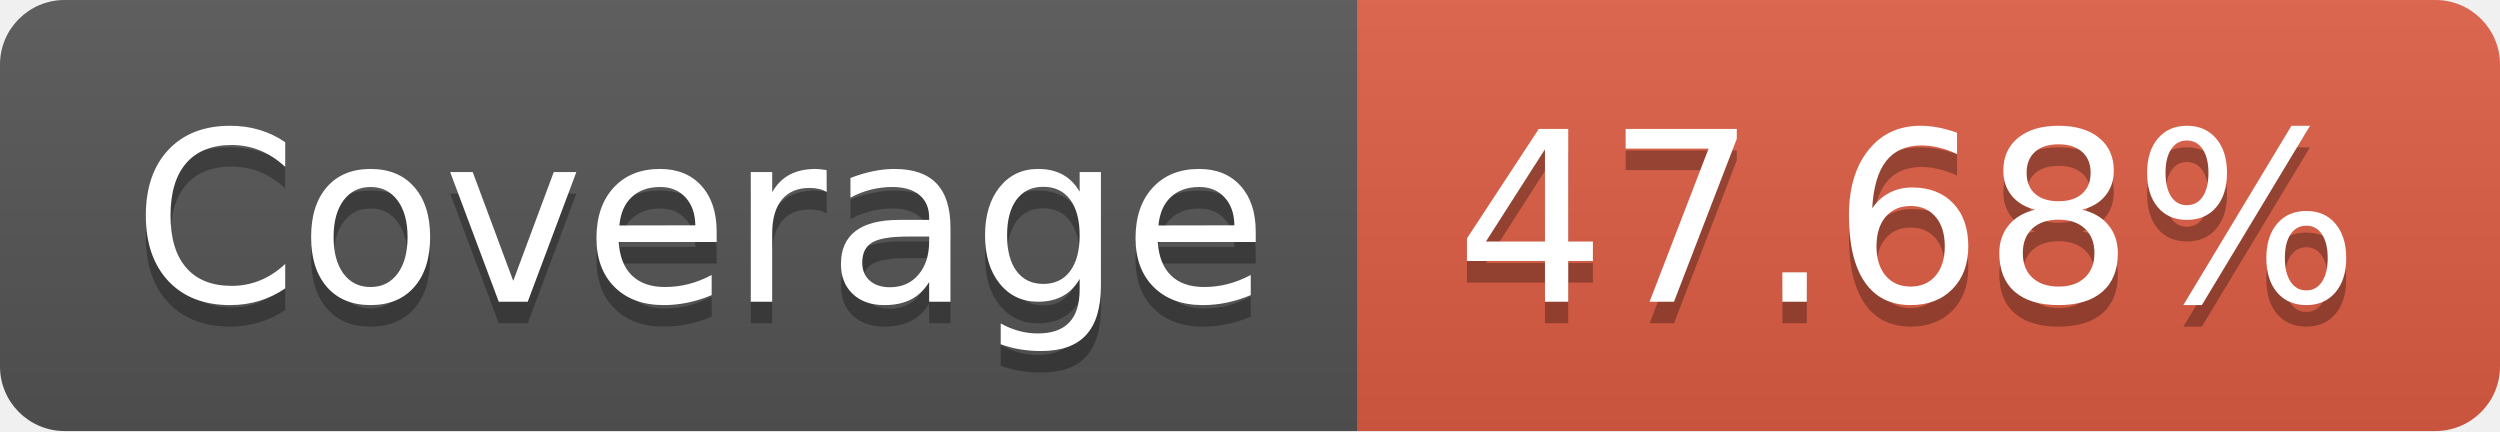
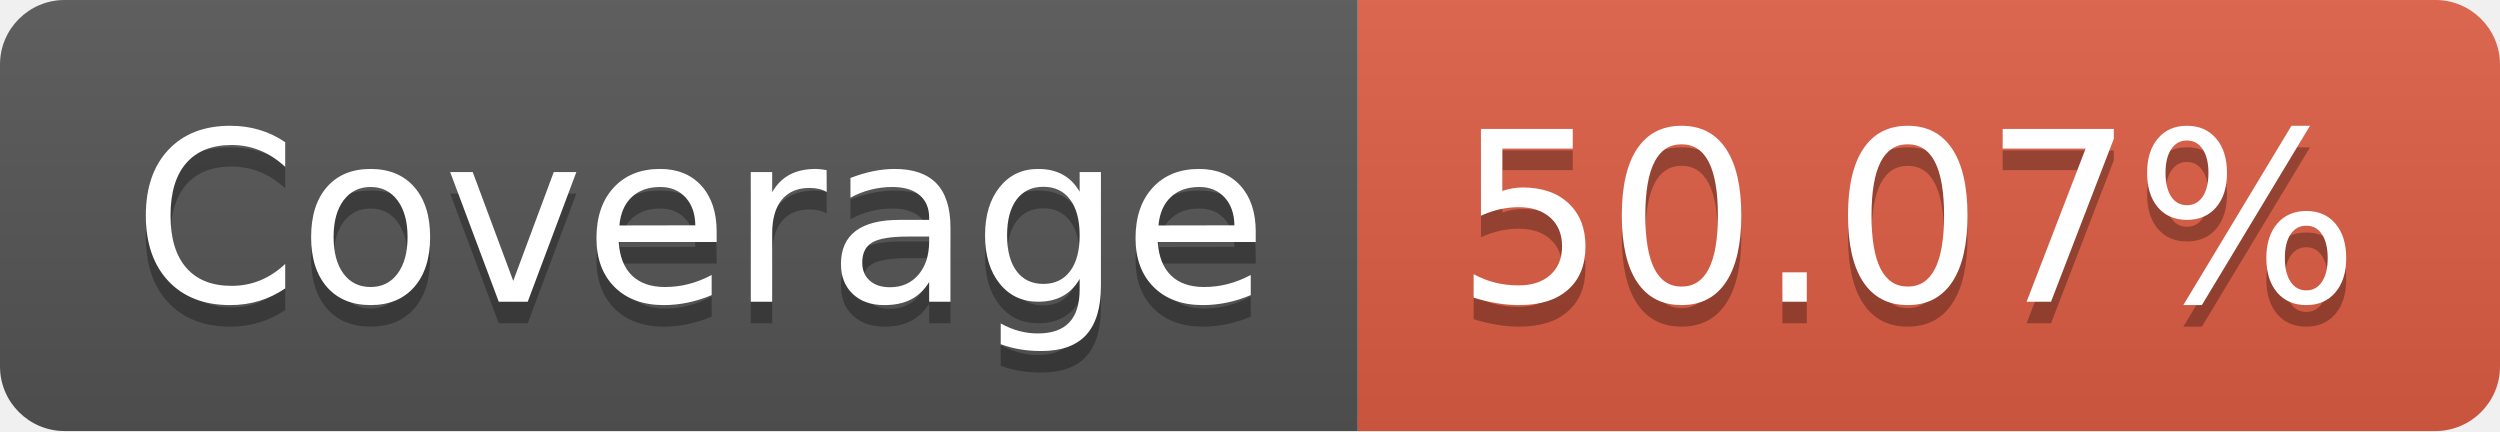
- <svg xmlns="http://www.w3.org/2000/svg" width="116" height="20" role="img" aria-label="Coverage: 47.68%">
+ <svg xmlns="http://www.w3.org/2000/svg" width="116" height="20" role="img" aria-label="Coverage: 50.07%">
  <linearGradient id="s" x2="0" y2="100%">
    <stop offset="0" stop-color="#bbb" stop-opacity=".1" />
    <stop offset="1" stop-opacity=".1" />
  </linearGradient>
  <clipPath id="r">
    <rect width="116" height="20" rx="3" fill="#fff" />
  </clipPath>
  <g clip-path="url(#r)">
    <rect width="63" height="20" fill="#555" />
    <rect x="63" width="53" height="20" fill="#e05d44" />
    <rect width="116" height="20" fill="url(#s)" />
  </g>
  <g fill="#fff" text-anchor="middle" font-family="Verdana,Geneva,DejaVu Sans,sans-serif" text-rendering="geometricPrecision" font-size="110">
    <text aria-hidden="true" x="325" y="150" fill="#010101" fill-opacity=".3" transform="scale(.1)" textLength="530">Coverage</text>
    <text x="325" y="140" transform="scale(.1)" fill="#fff" textLength="530">Coverage</text>
-     <text aria-hidden="true" x="885" y="150" fill="#010101" fill-opacity=".3" transform="scale(.1)" textLength="430">47.68%</text>
-     <text x="885" y="140" transform="scale(.1)" fill="#fff" textLength="430">47.68%</text>
+     <text aria-hidden="true" x="885" y="150" fill="#010101" fill-opacity=".3" transform="scale(.1)" textLength="430">50.07%</text>
+     <text x="885" y="140" transform="scale(.1)" fill="#fff" textLength="430">50.07%</text>
  </g>
</svg>
